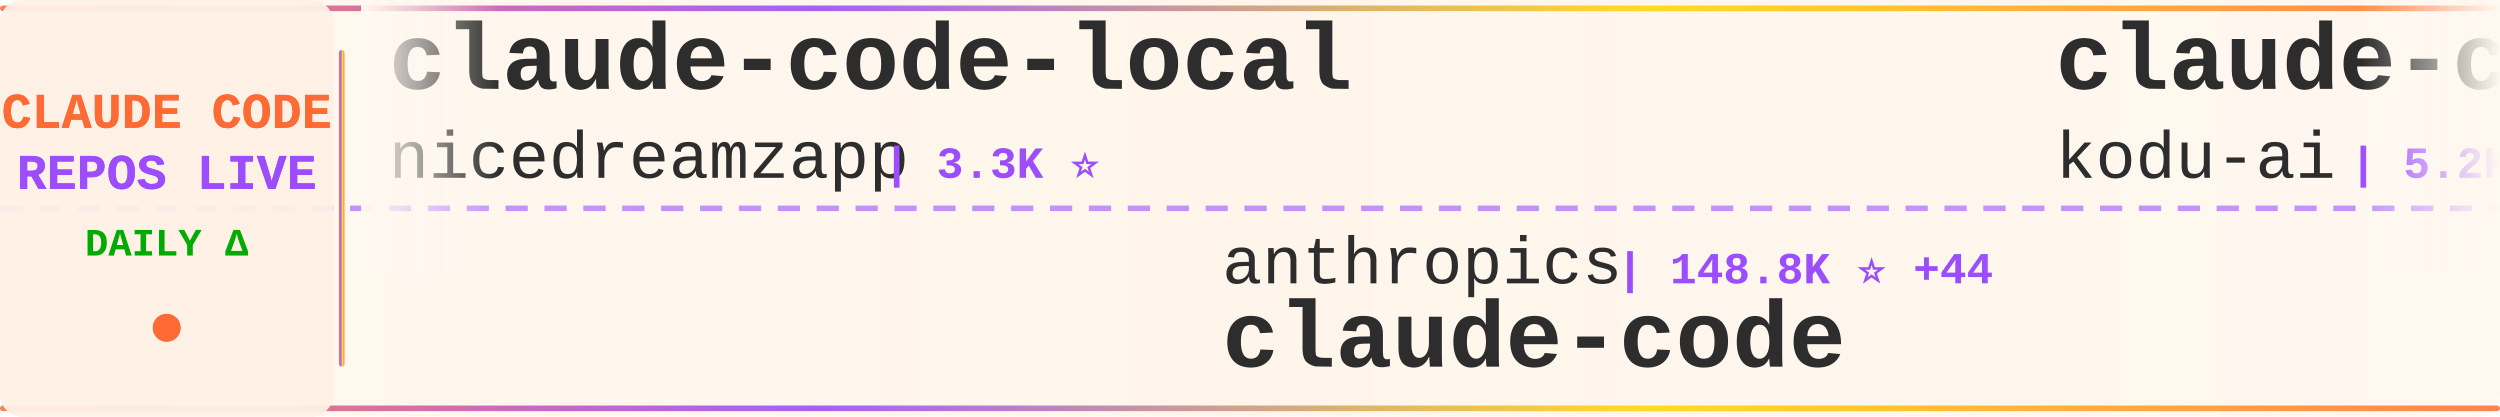
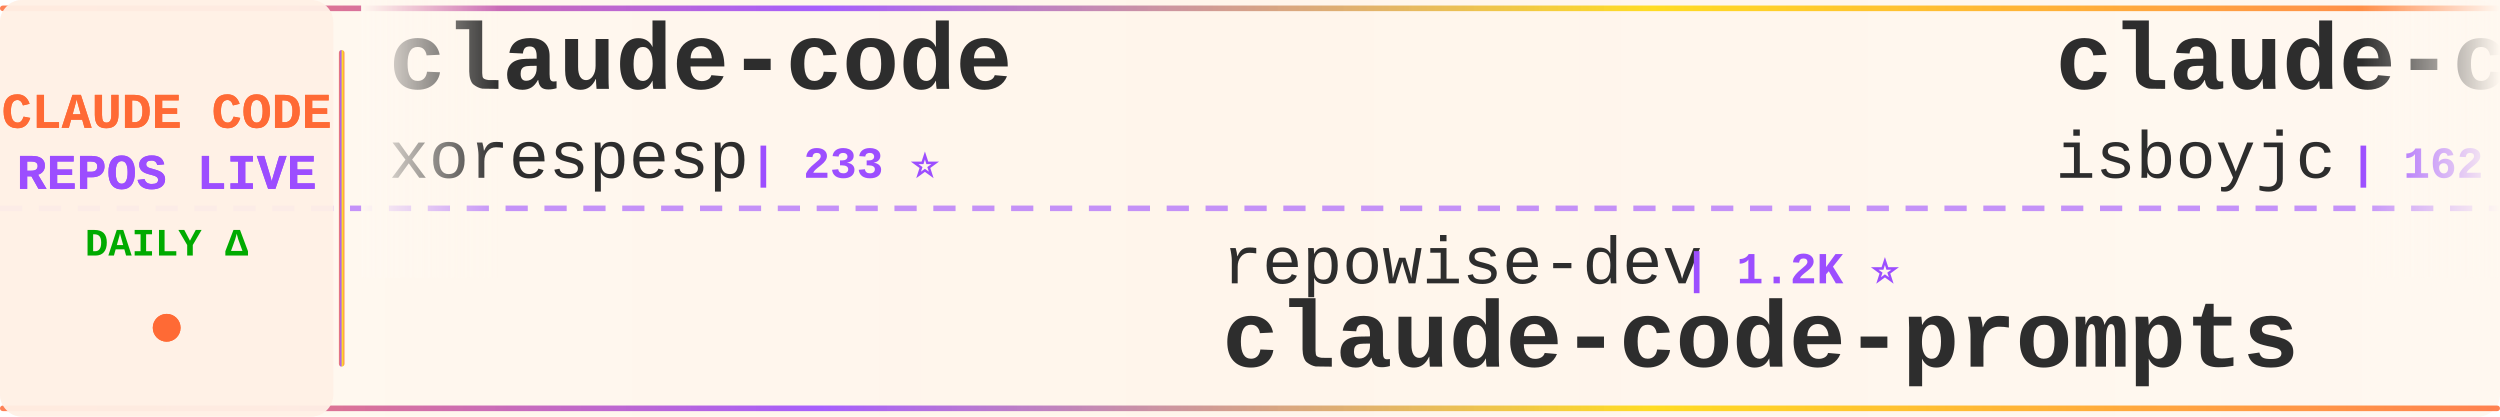
<svg xmlns="http://www.w3.org/2000/svg" width="900" height="150">
  <defs>
    <linearGradient id="tickerBg" x1="0%" y1="0%" x2="100%" y2="0%">
      <stop offset="0%" style="stop-color:#fff8f0;stop-opacity:0.98" />
      <stop offset="50%" style="stop-color:#fff5eb;stop-opacity:1" />
      <stop offset="100%" style="stop-color:#fff8f0;stop-opacity:0.98" />
    </linearGradient>
    <linearGradient id="borderGrad" x1="0%" y1="0%" x2="100%" y2="0%">
      <stop offset="0%" style="stop-color:#FF6B35;stop-opacity:0.85">
        <animate attributeName="stop-opacity" values="0.85;1;0.85" dur="2s" repeatCount="indefinite" />
      </stop>
      <stop offset="33%" style="stop-color:#9C4EFF;stop-opacity:0.9">
        <animate attributeName="stop-opacity" values="0.9;1;0.9" dur="2.2s" repeatCount="indefinite" />
      </stop>
      <stop offset="66%" style="stop-color:#FFD700;stop-opacity:0.85">
        <animate attributeName="stop-opacity" values="0.85;1;0.85" dur="1.8s" repeatCount="indefinite" />
      </stop>
      <stop offset="100%" style="stop-color:#FF6B35;stop-opacity:0.85">
        <animate attributeName="stop-opacity" values="0.85;1;0.85" dur="2s" repeatCount="indefinite" />
      </stop>
    </linearGradient>
    <filter id="textGlow">
      <feGaussianBlur stdDeviation="0.15" result="coloredBlur" />
      <feMerge>
        <feMergeNode in="coloredBlur" />
        <feMergeNode in="SourceGraphic" />
      </feMerge>
    </filter>
    <filter id="metricGlow">
      <feGaussianBlur stdDeviation="0.2" result="coloredBlur" />
      <feMerge>
        <feMergeNode in="coloredBlur" />
        <feMergeNode in="SourceGraphic" />
      </feMerge>
    </filter>
    <linearGradient id="leftFade" x1="0%" y1="0%" x2="100%" y2="0%">
      <stop offset="0%" style="stop-color:#fff8f0;stop-opacity:1" />
      <stop offset="100%" style="stop-color:#fff8f0;stop-opacity:0" />
    </linearGradient>
    <linearGradient id="rightFade" x1="0%" y1="0%" x2="100%" y2="0%">
      <stop offset="0%" style="stop-color:#fff8f0;stop-opacity:0" />
      <stop offset="100%" style="stop-color:#fff8f0;stop-opacity:1" />
    </linearGradient>
  </defs>
  <rect width="900" height="150" fill="url(#tickerBg)" rx="8" />
  <rect x="0" y="2" width="900" height="2" fill="url(#borderGrad)" rx="1" />
  <rect x="0" y="146" width="900" height="2" fill="url(#borderGrad)" rx="1" />
  <line x1="0" y1="75" x2="900" y2="75" stroke="#9C4EFF" stroke-width="2" stroke-dasharray="8 6" opacity="0.6" />
  <rect x="0" y="0" width="120" height="150" fill="#fff0e6" opacity="0.95" rx="8" />
  <text x="60" y="46" font-family="'Courier New', monospace" font-size="18" font-weight="bold" fill="#FF6B35" text-anchor="middle" filter="url(#textGlow)">
    CLAUDE CODE
  </text>
  <text x="60" y="68" font-family="'Courier New', monospace" font-size="18" font-weight="bold" fill="#9C4EFF" text-anchor="middle" filter="url(#textGlow)">
    REPOS LIVE
  </text>
  <text x="60" y="92" font-family="'Courier New', monospace" font-size="14" font-weight="bold" fill="#00aa00" text-anchor="middle">
    DAILY Δ
  </text>
  <circle cx="60" cy="118" r="5" fill="#FF6B35" filter="url(#metricGlow)">
    <animate attributeName="r" values="4;6;4" dur="1.5s" repeatCount="indefinite" />
    <animate attributeName="opacity" values="0.6;1;0.6" dur="1.5s" repeatCount="indefinite" />
  </circle>
  <rect x="122" y="18" width="2" height="114" fill="url(#borderGrad)" rx="1" />
  <clipPath id="tickerClip">
    <rect x="130" y="0" width="770" height="150" />
  </clipPath>
  <g clip-path="url(#tickerClip)">
    <g id="tickerItems">
      <animateTransform attributeName="transform" attributeType="XML" type="translate" from="0 0" to="-3000 0" dur="54s" repeatCount="indefinite" />
      <g transform="translate(0, 0)">
-         <text x="140" y="32" font-family="'Courier New', monospace" font-size="34" font-weight="bold" fill="#2d2d2d">claude-code-local</text>
-         <text x="140" y="64" font-family="'Courier New', monospace" font-size="24" font-weight="normal" fill="#2d2d2d" opacity="1.0">nicedreamzapp</text>
-         <text x="318" y="64" font-family="'Courier New', monospace" font-size="16" font-weight="bold" fill="#9C4EFF"> | 3.3K ⭐</text>
+         <text x="140" y="32" font-family="'Courier New', monospace" font-size="34" font-weight="bold" fill="#2d2d2d">claude-code</text>
+         <text x="140" y="64" font-family="'Courier New', monospace" font-size="24" font-weight="normal" fill="#2d2d2d" opacity="1.0">xorespesp</text>
+         <text x="270" y="64" font-family="'Courier New', monospace" font-size="16" font-weight="bold" fill="#9C4EFF"> | 233 ⭐</text>
      </g>
      <g transform="translate(300, 0)">
-         <text x="140" y="102" font-family="'Courier New', monospace" font-size="24" font-weight="normal" fill="#2d2d2d" opacity="1.0">anthropics</text>
-         <text x="282" y="102" font-family="'Courier New', monospace" font-size="16" font-weight="bold" fill="#9C4EFF"> | 148.8K ⭐ +44</text>
+         <text x="140" y="102" font-family="'Courier New', monospace" font-size="24" font-weight="normal" fill="#2d2d2d" opacity="1.0">repowise-dev</text>
+         <text x="306" y="102" font-family="'Courier New', monospace" font-size="16" font-weight="bold" fill="#9C4EFF"> | 1.2K ⭐</text>
+         <text x="140" y="132" font-family="'Courier New', monospace" font-size="34" font-weight="bold" fill="#2d2d2d">claude-code-prompts</text>
+       </g>
+       <g transform="translate(600, 0)">
+         <text x="140" y="32" font-family="'Courier New', monospace" font-size="34" font-weight="bold" fill="#2d2d2d">claude-code</text>
+         <text x="140" y="64" font-family="'Courier New', monospace" font-size="24" font-weight="normal" fill="#2d2d2d" opacity="1.0">isboyjc</text>
+         <text x="246" y="64" font-family="'Courier New', monospace" font-size="16" font-weight="bold" fill="#9C4EFF"> | 162 ⭐</text>
+       </g>
+       <g transform="translate(900, 0)">
+         <text x="140" y="102" font-family="'Courier New', monospace" font-size="24" font-weight="normal" fill="#2d2d2d" opacity="1.0">krusemediallc</text>
+         <text x="318" y="102" font-family="'Courier New', monospace" font-size="16" font-weight="bold" fill="#9C4EFF"> | 1.6K ⭐ +1</text>
+         <text x="140" y="132" font-family="'Courier New', monospace" font-size="34" font-weight="bold" fill="#2d2d2d">arcads-claude-code</text>
+       </g>
+       <g transform="translate(1200, 0)">
+         <text x="140" y="32" font-family="'Courier New', monospace" font-size="34" font-weight="bold" fill="#2d2d2d">claude-code-source</text>
+         <text x="140" y="64" font-family="'Courier New', monospace" font-size="24" font-weight="normal" fill="#2d2d2d" opacity="1.0">JrCx7scC</text>
+         <text x="258" y="64" font-family="'Courier New', monospace" font-size="16" font-weight="bold" fill="#9C4EFF"> | 376 ⭐</text>
+       </g>
+       <g transform="translate(1500, 0)">
+         <text x="140" y="102" font-family="'Courier New', monospace" font-size="24" font-weight="normal" fill="#2d2d2d" opacity="1.0">sugyan</text>
+         <text x="234" y="102" font-family="'Courier New', monospace" font-size="16" font-weight="bold" fill="#9C4EFF"> | 1.1K ⭐</text>
+         <text x="140" y="132" font-family="'Courier New', monospace" font-size="34" font-weight="bold" fill="#2d2d2d">claude-code-webui</text>
+       </g>
+       <g transform="translate(1800, 0)">
+         <text x="140" y="32" font-family="'Courier New', monospace" font-size="34" font-weight="bold" fill="#2d2d2d">claude-code-reverse</text>
+         <text x="140" y="64" font-family="'Courier New', monospace" font-size="24" font-weight="normal" fill="#2d2d2d" opacity="1.0">Yuyz0112</text>
+         <text x="258" y="64" font-family="'Courier New', monospace" font-size="16" font-weight="bold" fill="#9C4EFF"> | 2.4K ⭐</text>
+       </g>
+       <g transform="translate(2100, 0)">
+         <text x="140" y="102" font-family="'Courier New', monospace" font-size="24" font-weight="normal" fill="#2d2d2d" opacity="1.0">mehmoodosman</text>
+         <text x="306" y="102" font-family="'Courier New', monospace" font-size="16" font-weight="bold" fill="#9C4EFF"> | 173 ⭐</text>
        <text x="140" y="132" font-family="'Courier New', monospace" font-size="34" font-weight="bold" fill="#2d2d2d">claude-code</text>
      </g>
-       <g transform="translate(600, 0)">
-         <text x="140" y="32" font-family="'Courier New', monospace" font-size="34" font-weight="bold" fill="#2d2d2d">claude-coder</text>
-         <text x="140" y="64" font-family="'Courier New', monospace" font-size="24" font-weight="normal" fill="#2d2d2d" opacity="1.0">kodu-ai</text>
-         <text x="246" y="64" font-family="'Courier New', monospace" font-size="16" font-weight="bold" fill="#9C4EFF"> | 5.2K ⭐</text>
-       </g>
-       <g transform="translate(900, 0)">
-         <text x="140" y="102" font-family="'Courier New', monospace" font-size="24" font-weight="normal" fill="#2d2d2d" opacity="1.0">Windy3f3f3f3f</text>
-         <text x="318" y="102" font-family="'Courier New', monospace" font-size="16" font-weight="bold" fill="#9C4EFF"> | 3.7K ⭐ +2</text>
-         <text x="140" y="132" font-family="'Courier New', monospace" font-size="34" font-weight="bold" fill="#2d2d2d">how-claude-code-works</text>
-       </g>
-       <g transform="translate(1200, 0)">
-         <text x="140" y="32" font-family="'Courier New', monospace" font-size="34" font-weight="bold" fill="#2d2d2d">claude-code-security-rev...</text>
-         <text x="140" y="64" font-family="'Courier New', monospace" font-size="24" font-weight="normal" fill="#2d2d2d" opacity="1.0">anthropics</text>
-         <text x="282" y="64" font-family="'Courier New', monospace" font-size="16" font-weight="bold" fill="#9C4EFF"> | 6.3K ⭐ +3</text>
-       </g>
-       <g transform="translate(1500, 0)">
-         <text x="140" y="102" font-family="'Courier New', monospace" font-size="24" font-weight="normal" fill="#2d2d2d" opacity="1.0">VILA-Lab</text>
-         <text x="258" y="102" font-family="'Courier New', monospace" font-size="16" font-weight="bold" fill="#9C4EFF"> | 2.1K ⭐ +2</text>
-         <text x="140" y="132" font-family="'Courier New', monospace" font-size="34" font-weight="bold" fill="#2d2d2d">Dive-into-Claude-Code</text>
-       </g>
-       <g transform="translate(1800, 0)">
-         <text x="140" y="32" font-family="'Courier New', monospace" font-size="34" font-weight="bold" fill="#2d2d2d">claude-code-prompts</text>
-         <text x="140" y="64" font-family="'Courier New', monospace" font-size="24" font-weight="normal" fill="#2d2d2d" opacity="1.0">repowise-dev</text>
-         <text x="306" y="64" font-family="'Courier New', monospace" font-size="16" font-weight="bold" fill="#9C4EFF"> | 1.2K ⭐</text>
-       </g>
-       <g transform="translate(2100, 0)">
-         <text x="140" y="102" font-family="'Courier New', monospace" font-size="24" font-weight="normal" fill="#2d2d2d" opacity="1.0">hangsman</text>
-         <text x="258" y="102" font-family="'Courier New', monospace" font-size="16" font-weight="bold" fill="#9C4EFF"> | 796 ⭐</text>
-         <text x="140" y="132" font-family="'Courier New', monospace" font-size="34" font-weight="bold" fill="#2d2d2d">claude-code-source</text>
-       </g>
      <g transform="translate(2400, 0)">
-         <text x="140" y="32" font-family="'Courier New', monospace" font-size="34" font-weight="bold" fill="#2d2d2d">Claude-Code</text>
-         <text x="140" y="64" font-family="'Courier New', monospace" font-size="24" font-weight="normal" fill="#2d2d2d" opacity="1.0">KPR111</text>
-         <text x="234" y="64" font-family="'Courier New', monospace" font-size="16" font-weight="bold" fill="#9C4EFF"> | 18 ⭐</text>
+         <text x="140" y="32" font-family="'Courier New', monospace" font-size="34" font-weight="bold" fill="#2d2d2d">ralph-claude-code</text>
+         <text x="140" y="64" font-family="'Courier New', monospace" font-size="24" font-weight="normal" fill="#2d2d2d" opacity="1.0">frankbria</text>
+         <text x="270" y="64" font-family="'Courier New', monospace" font-size="16" font-weight="bold" fill="#9C4EFF"> | 9.6K ⭐ +1</text>
      </g>
      <g transform="translate(2700, 0)">
-         <text x="140" y="102" font-family="'Courier New', monospace" font-size="24" font-weight="normal" fill="#2d2d2d" opacity="1.0">techjarves</text>
-         <text x="282" y="102" font-family="'Courier New', monospace" font-size="16" font-weight="bold" fill="#9C4EFF"> | 1.5K ⭐ +8</text>
-         <text x="140" y="132" font-family="'Courier New', monospace" font-size="34" font-weight="bold" fill="#2d2d2d">ClaudeCode-Portable</text>
+         <text x="140" y="102" font-family="'Courier New', monospace" font-size="24" font-weight="normal" fill="#2d2d2d" opacity="1.0">lintsinghua</text>
+         <text x="294" y="102" font-family="'Courier New', monospace" font-size="16" font-weight="bold" fill="#9C4EFF"> | 4.3K ⭐ +1</text>
+         <text x="140" y="132" font-family="'Courier New', monospace" font-size="34" font-weight="bold" fill="#2d2d2d">claude-code-book</text>
      </g>
      <g transform="translate(3000, 0)">
-         <text x="140" y="32" font-family="'Courier New', monospace" font-size="34" font-weight="bold" fill="#2d2d2d">claude-code-local</text>
-         <text x="140" y="64" font-family="'Courier New', monospace" font-size="24" font-weight="normal" fill="#2d2d2d" opacity="1.0">nicedreamzapp</text>
-         <text x="318" y="64" font-family="'Courier New', monospace" font-size="16" font-weight="bold" fill="#9C4EFF"> | 3.3K ⭐</text>
+         <text x="140" y="32" font-family="'Courier New', monospace" font-size="34" font-weight="bold" fill="#2d2d2d">claude-code</text>
+         <text x="140" y="64" font-family="'Courier New', monospace" font-size="24" font-weight="normal" fill="#2d2d2d" opacity="1.0">xorespesp</text>
+         <text x="270" y="64" font-family="'Courier New', monospace" font-size="16" font-weight="bold" fill="#9C4EFF"> | 233 ⭐</text>
      </g>
      <g transform="translate(3300, 0)">
-         <text x="140" y="102" font-family="'Courier New', monospace" font-size="24" font-weight="normal" fill="#2d2d2d" opacity="1.0">anthropics</text>
-         <text x="282" y="102" font-family="'Courier New', monospace" font-size="16" font-weight="bold" fill="#9C4EFF"> | 148.8K ⭐ +44</text>
-         <text x="140" y="132" font-family="'Courier New', monospace" font-size="34" font-weight="bold" fill="#2d2d2d">claude-code</text>
+         <text x="140" y="102" font-family="'Courier New', monospace" font-size="24" font-weight="normal" fill="#2d2d2d" opacity="1.0">repowise-dev</text>
+         <text x="306" y="102" font-family="'Courier New', monospace" font-size="16" font-weight="bold" fill="#9C4EFF"> | 1.2K ⭐</text>
+         <text x="140" y="132" font-family="'Courier New', monospace" font-size="34" font-weight="bold" fill="#2d2d2d">claude-code-prompts</text>
      </g>
      <g transform="translate(3600, 0)">
-         <text x="140" y="32" font-family="'Courier New', monospace" font-size="34" font-weight="bold" fill="#2d2d2d">claude-coder</text>
-         <text x="140" y="64" font-family="'Courier New', monospace" font-size="24" font-weight="normal" fill="#2d2d2d" opacity="1.0">kodu-ai</text>
-         <text x="246" y="64" font-family="'Courier New', monospace" font-size="16" font-weight="bold" fill="#9C4EFF"> | 5.2K ⭐</text>
+         <text x="140" y="32" font-family="'Courier New', monospace" font-size="34" font-weight="bold" fill="#2d2d2d">claude-code</text>
+         <text x="140" y="64" font-family="'Courier New', monospace" font-size="24" font-weight="normal" fill="#2d2d2d" opacity="1.0">isboyjc</text>
+         <text x="246" y="64" font-family="'Courier New', monospace" font-size="16" font-weight="bold" fill="#9C4EFF"> | 162 ⭐</text>
      </g>
      <g transform="translate(3900, 0)">
-         <text x="140" y="102" font-family="'Courier New', monospace" font-size="24" font-weight="normal" fill="#2d2d2d" opacity="1.0">Windy3f3f3f3f</text>
-         <text x="318" y="102" font-family="'Courier New', monospace" font-size="16" font-weight="bold" fill="#9C4EFF"> | 3.7K ⭐ +2</text>
-         <text x="140" y="132" font-family="'Courier New', monospace" font-size="34" font-weight="bold" fill="#2d2d2d">how-claude-code-works</text>
+         <text x="140" y="102" font-family="'Courier New', monospace" font-size="24" font-weight="normal" fill="#2d2d2d" opacity="1.0">krusemediallc</text>
+         <text x="318" y="102" font-family="'Courier New', monospace" font-size="16" font-weight="bold" fill="#9C4EFF"> | 1.6K ⭐ +1</text>
+         <text x="140" y="132" font-family="'Courier New', monospace" font-size="34" font-weight="bold" fill="#2d2d2d">arcads-claude-code</text>
      </g>
    </g>
  </g>
  <rect x="130" y="0" width="50" height="100" fill="url(#leftFade)" />
  <rect x="850" y="0" width="50" height="100" fill="url(#rightFade)" />
</svg>
